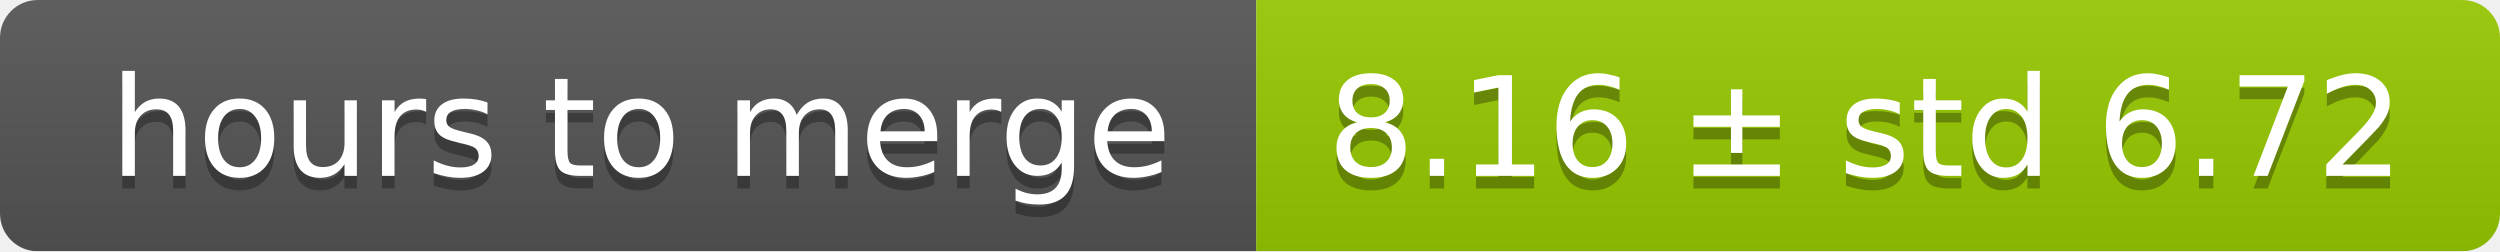
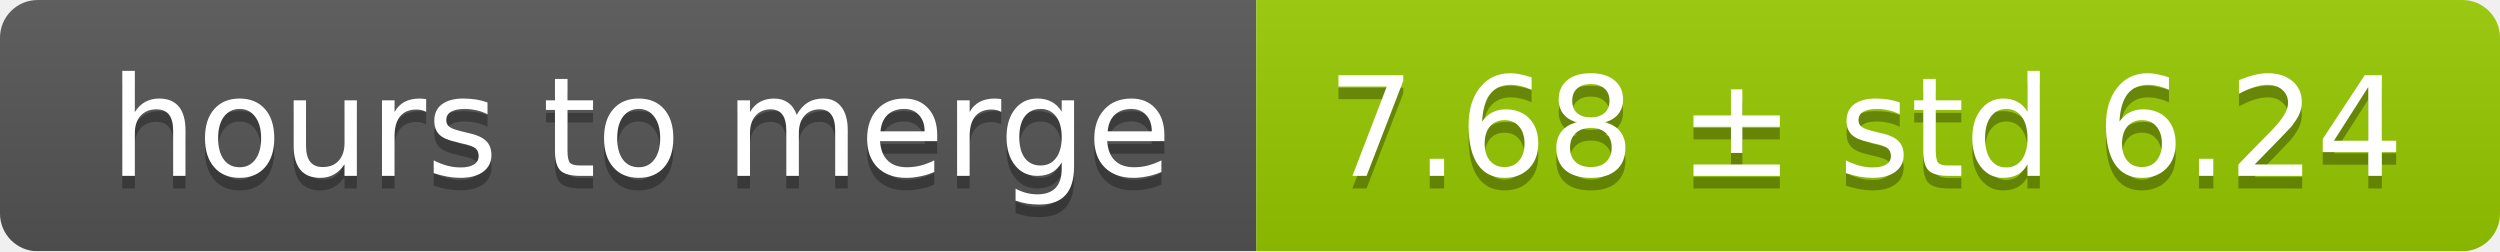
<svg xmlns="http://www.w3.org/2000/svg" width="199" height="20">
  <linearGradient id="smooth" x2="0" y2="100%">
    <stop offset="0" stop-color="#bbb" stop-opacity=".1" />
    <stop offset="1" stop-opacity=".1" />
  </linearGradient>
  <mask id="round">
    <rect width="199" height="20" rx="3" fill="#fff" />
  </mask>
  <g mask="url(#round)">
    <rect width="100" height="20" fill="#555" />
    <rect x="100" width="99" height="20" fill="#97ca00" />
    <rect width="199" height="20" fill="url(#smooth)" />
  </g>
  <g fill="#fff" text-anchor="middle" font-family="DejaVu Sans,Verdana,Geneva,sans-serif" font-size="11">
    <text x="51" y="15" fill="#010101" fill-opacity=".3">hours to merge</text>
    <text x="51" y="14">hours to merge</text>
-     <text x="148.5" y="15" fill="#010101" fill-opacity=".3">8.16 ± std 6.72</text>
-     <text x="148.5" y="14">8.16 ± std 6.72</text>
+     <text x="148.5" y="15" fill="#010101" fill-opacity=".3">7.68 ± std 6.24</text>
+     <text x="148.5" y="14">7.68 ± std 6.24</text>
  </g>
</svg>
